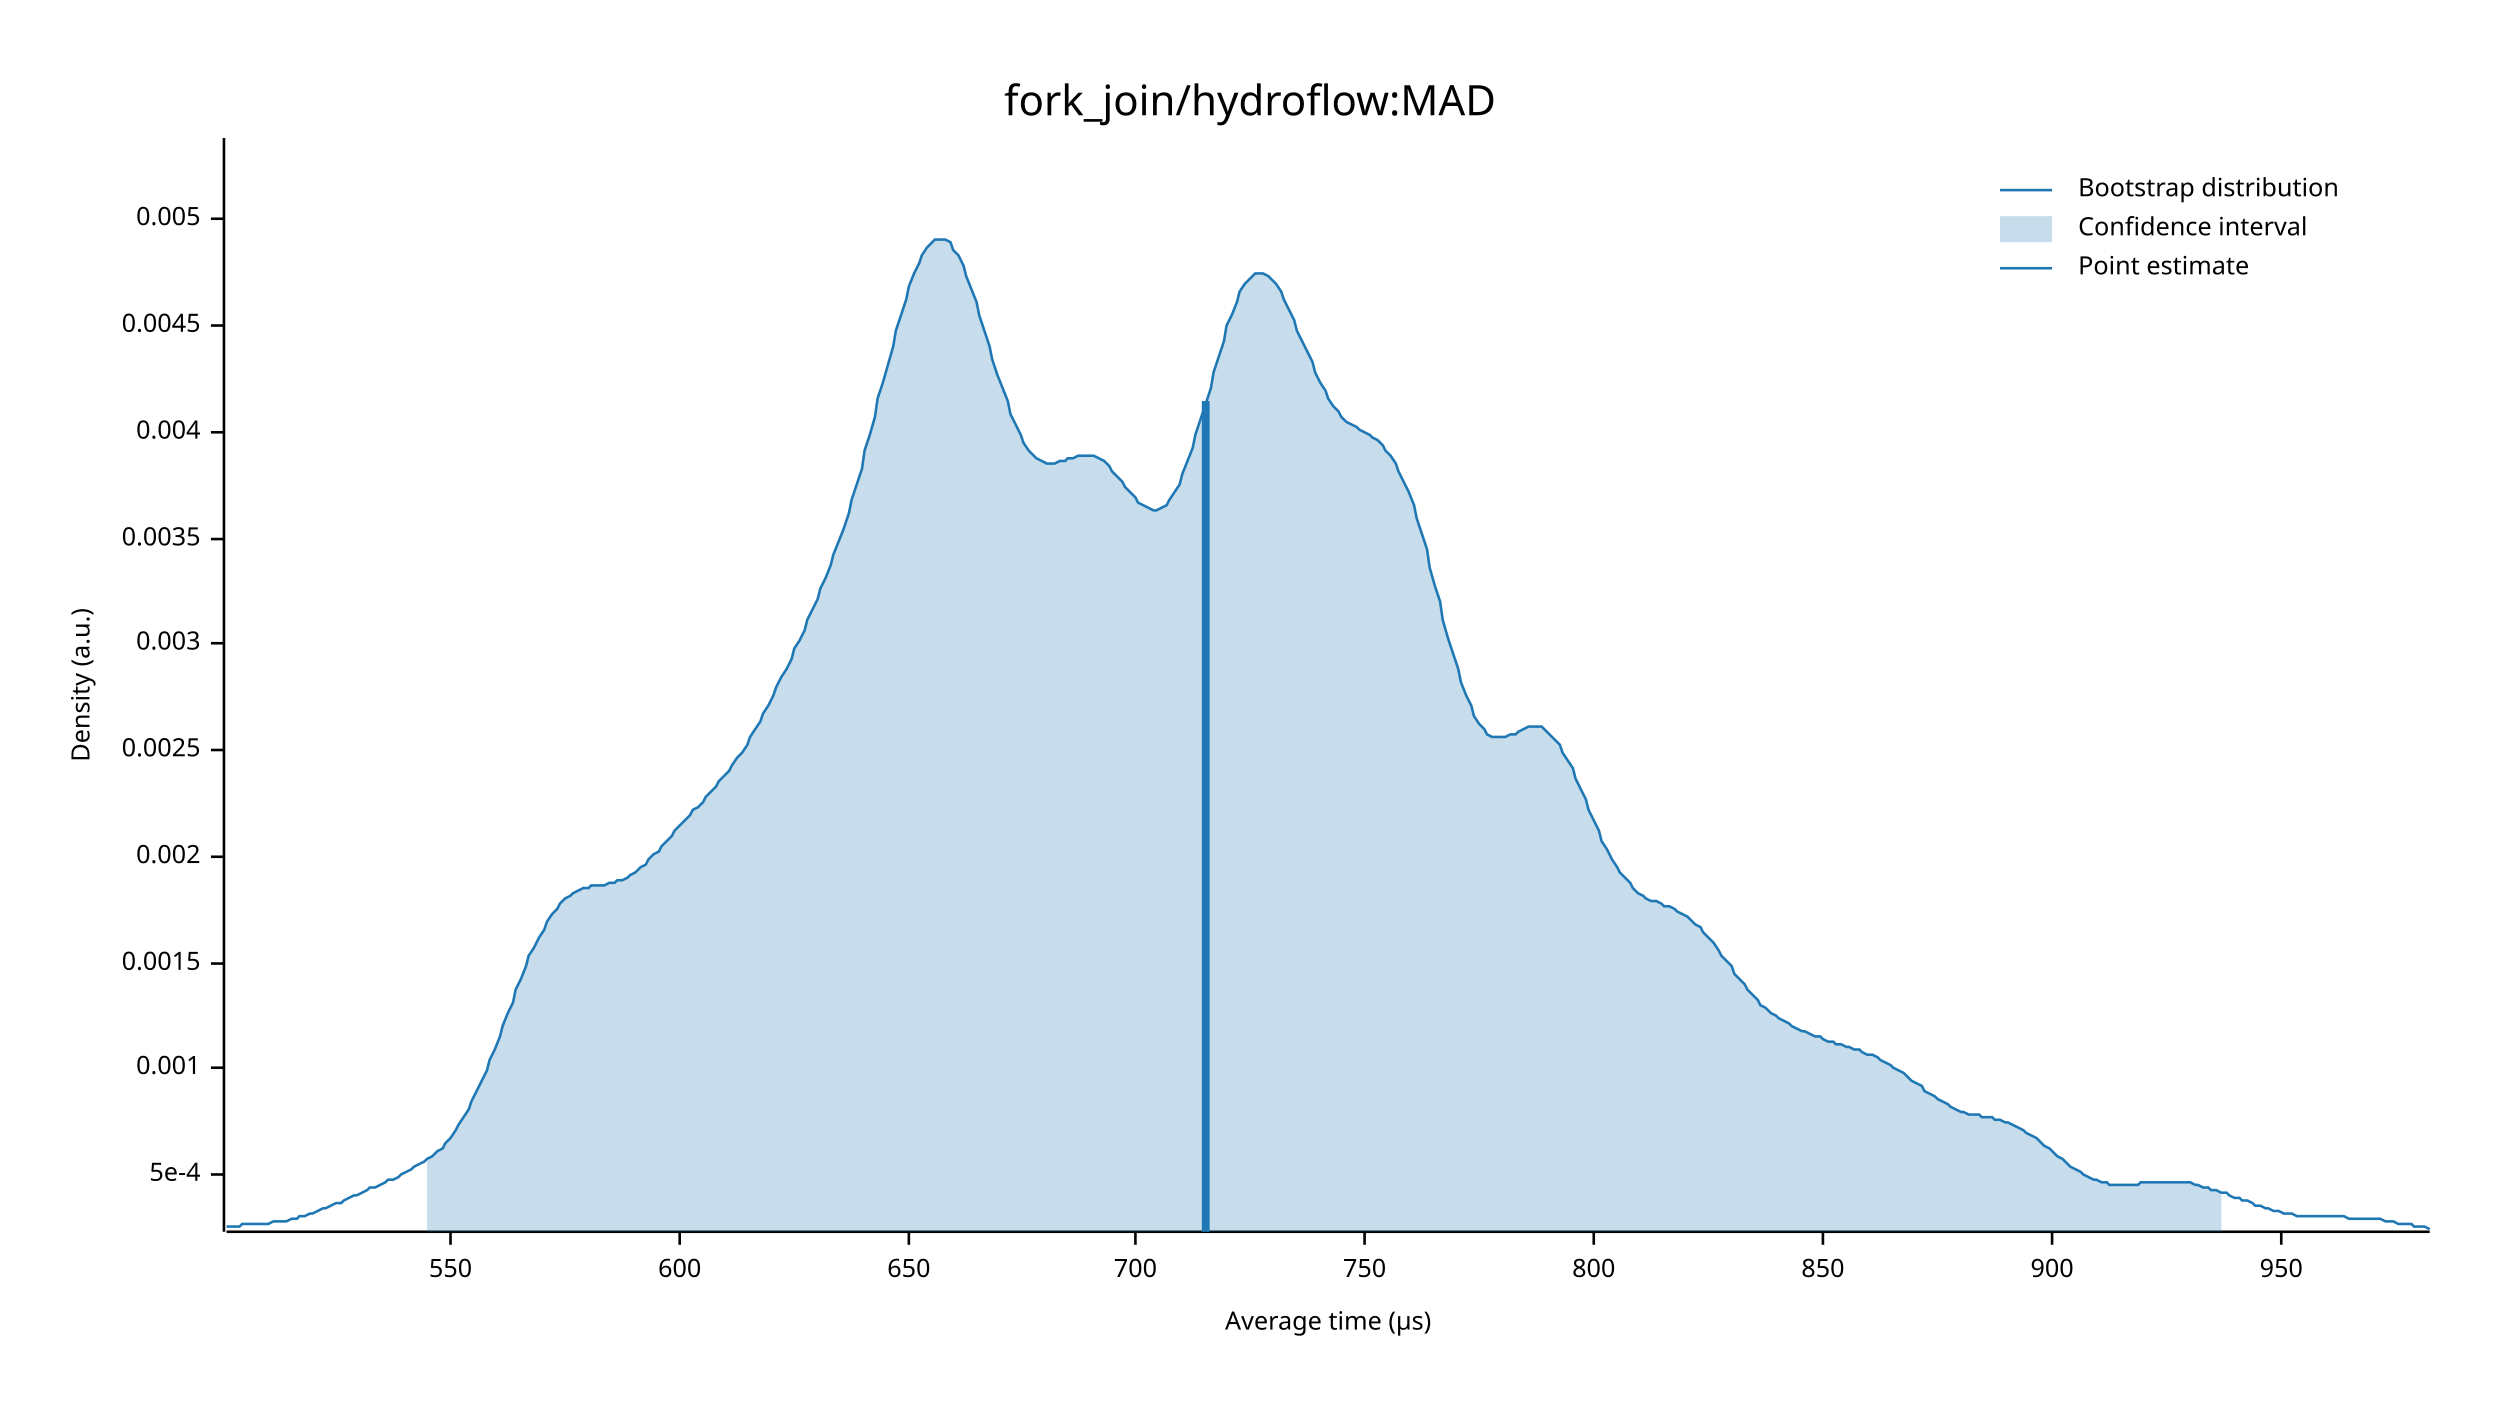
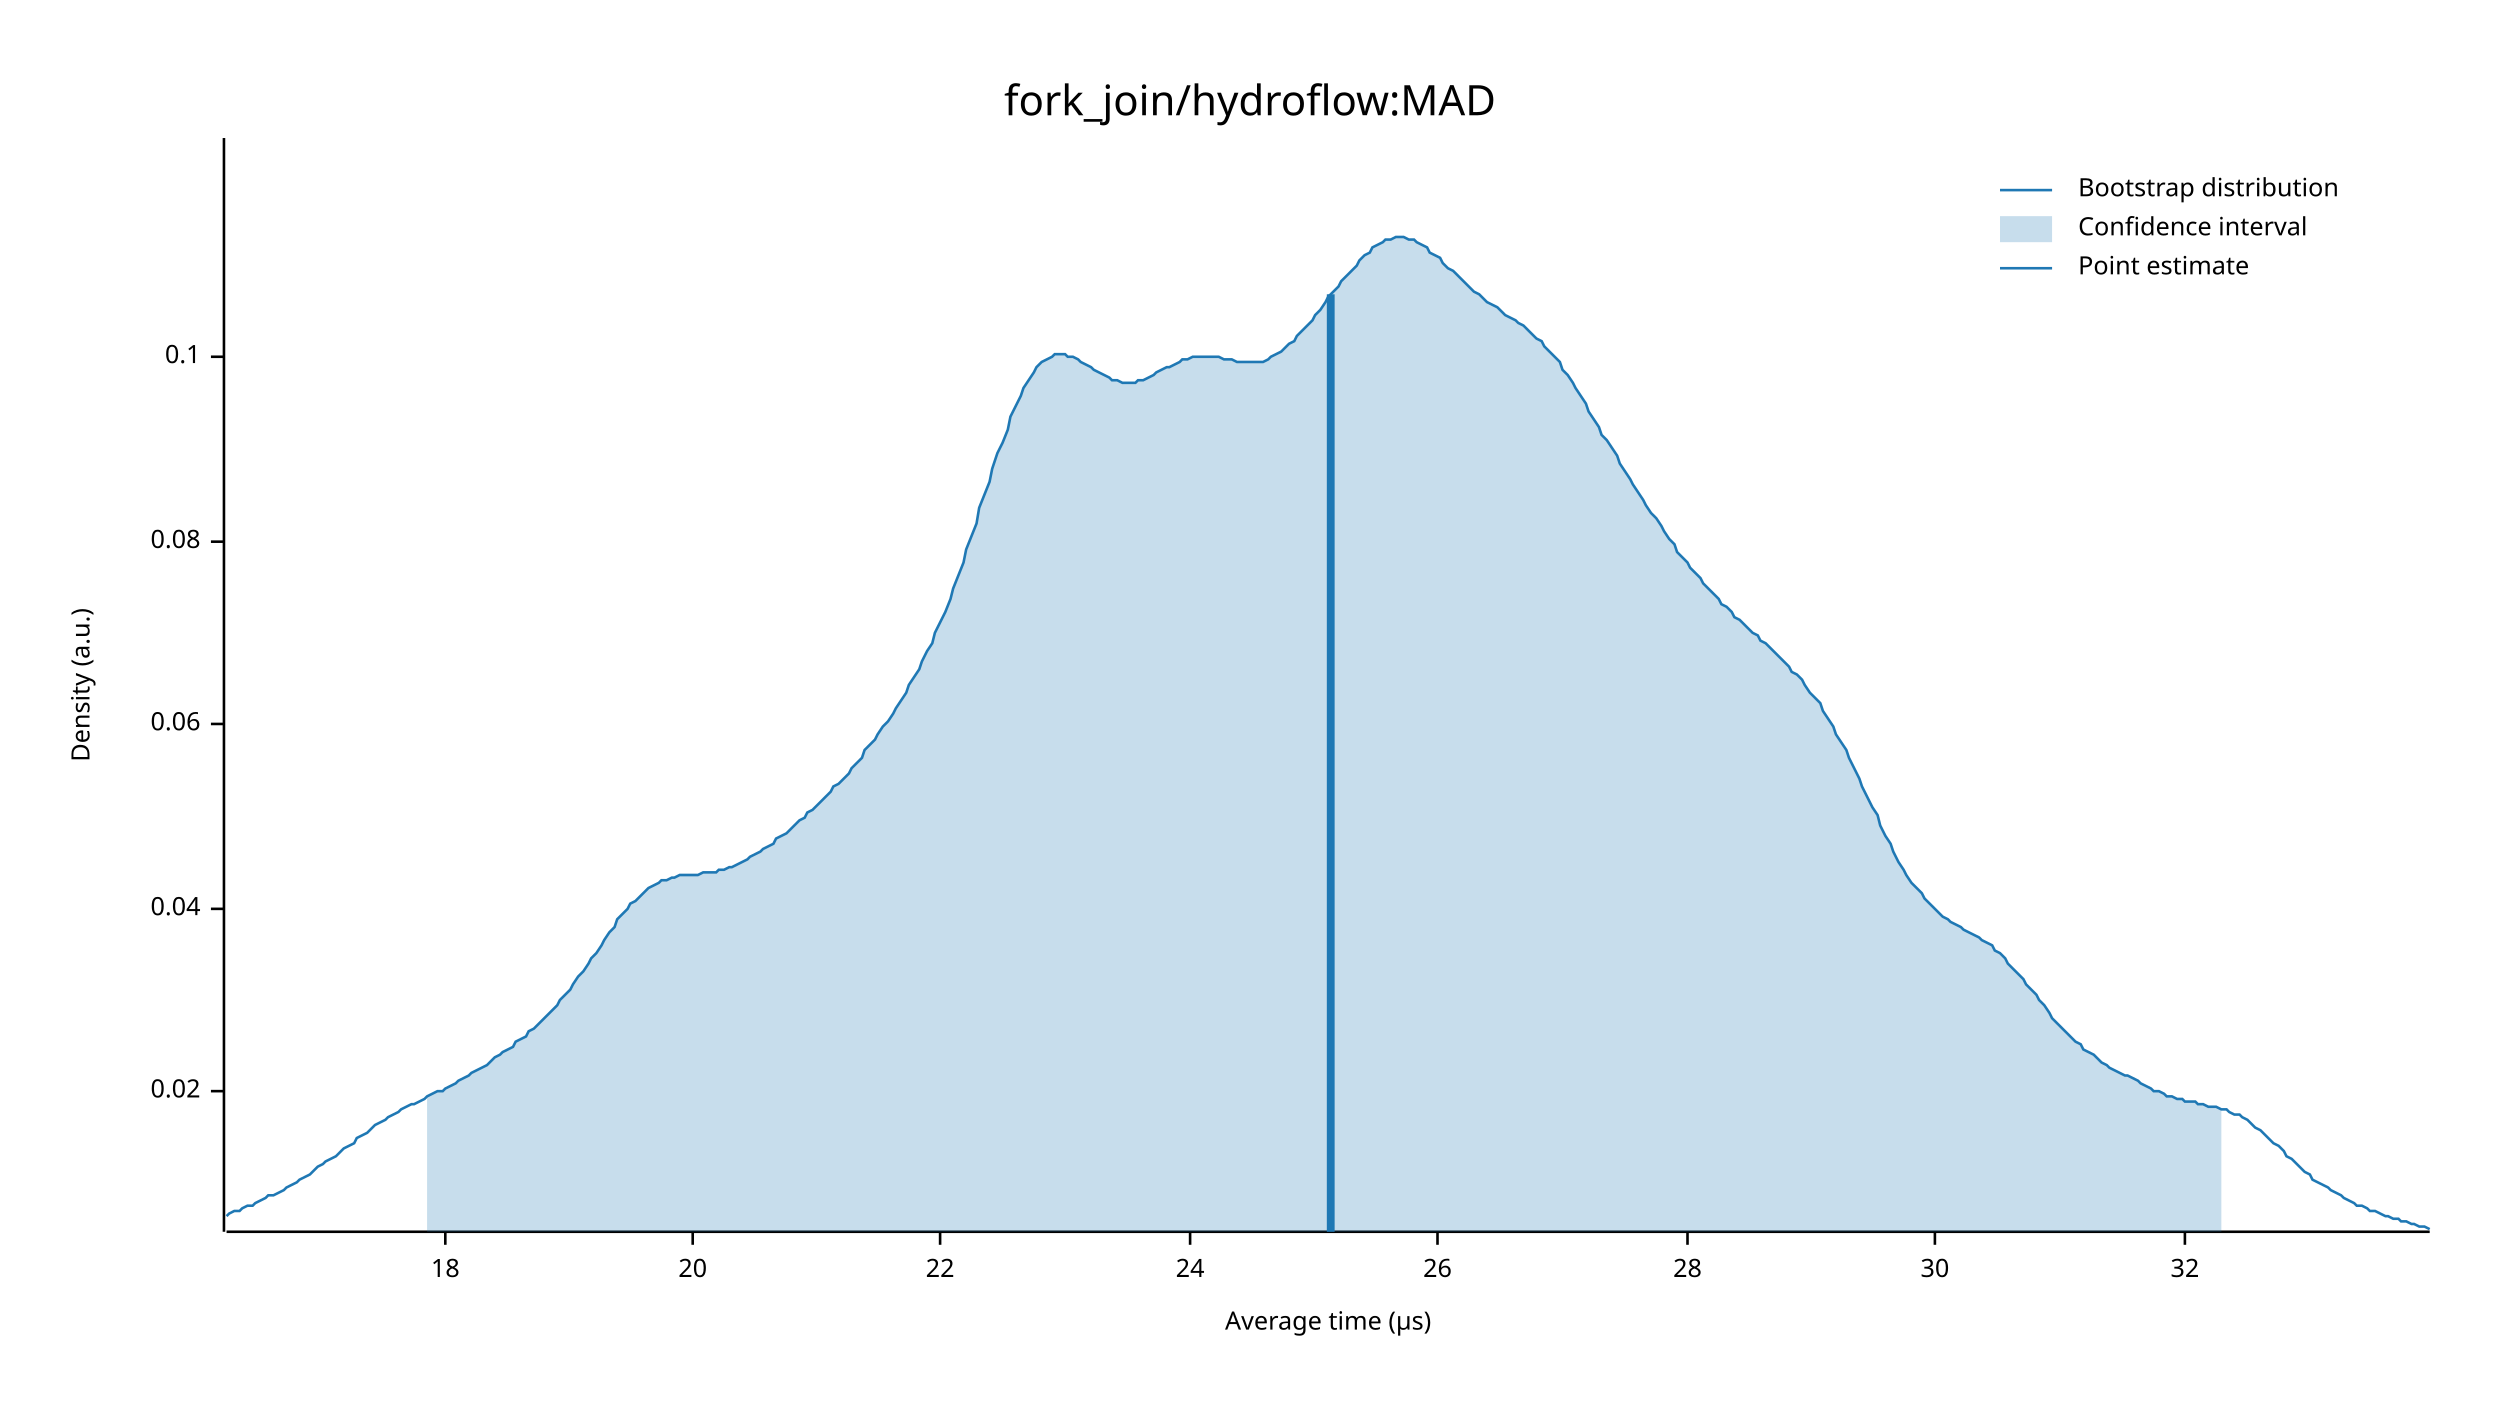
<svg xmlns="http://www.w3.org/2000/svg" width="960" height="540" viewBox="0 0 960 540">
  <text x="480" y="32" dy="0.76em" text-anchor="middle" font-family="sans-serif" font-size="16.129" opacity="1" fill="#000000">
fork_join/hydroflow:MAD
</text>
  <text x="27" y="263" dy="0.76em" text-anchor="middle" font-family="sans-serif" font-size="9.677" opacity="1" fill="#000000" transform="rotate(270, 27, 263)">
Density (a.u.)
</text>
  <text x="510" y="513" dy="-0.5ex" text-anchor="middle" font-family="sans-serif" font-size="9.677" opacity="1" fill="#000000">
Average time (µs)
</text>
  <polyline fill="none" opacity="1" stroke="#000000" stroke-width="1" points="86,53 86,473 " />
-   <text x="77" y="451" dy="0.5ex" text-anchor="end" font-family="sans-serif" font-size="9.677" opacity="1" fill="#000000">
- 5e-4
+   <text x="77" y="419" dy="0.5ex" text-anchor="end" font-family="sans-serif" font-size="9.677" opacity="1" fill="#000000">
+ 0.02
</text>
-   <polyline fill="none" opacity="1" stroke="#000000" stroke-width="1" points="81,451 86,451 " />
-   <text x="77" y="410" dy="0.5ex" text-anchor="end" font-family="sans-serif" font-size="9.677" opacity="1" fill="#000000">
- 0.001
+   <polyline fill="none" opacity="1" stroke="#000000" stroke-width="1" points="81,419 86,419 " />
+   <text x="77" y="349" dy="0.5ex" text-anchor="end" font-family="sans-serif" font-size="9.677" opacity="1" fill="#000000">
+ 0.04
</text>
-   <polyline fill="none" opacity="1" stroke="#000000" stroke-width="1" points="81,410 86,410 " />
-   <text x="77" y="370" dy="0.5ex" text-anchor="end" font-family="sans-serif" font-size="9.677" opacity="1" fill="#000000">
- 0.0015
+   <polyline fill="none" opacity="1" stroke="#000000" stroke-width="1" points="81,349 86,349 " />
+   <text x="77" y="278" dy="0.5ex" text-anchor="end" font-family="sans-serif" font-size="9.677" opacity="1" fill="#000000">
+ 0.06
</text>
-   <polyline fill="none" opacity="1" stroke="#000000" stroke-width="1" points="81,370 86,370 " />
-   <text x="77" y="329" dy="0.5ex" text-anchor="end" font-family="sans-serif" font-size="9.677" opacity="1" fill="#000000">
- 0.002
+   <polyline fill="none" opacity="1" stroke="#000000" stroke-width="1" points="81,278 86,278 " />
+   <text x="77" y="208" dy="0.5ex" text-anchor="end" font-family="sans-serif" font-size="9.677" opacity="1" fill="#000000">
+ 0.08
</text>
-   <polyline fill="none" opacity="1" stroke="#000000" stroke-width="1" points="81,329 86,329 " />
-   <text x="77" y="288" dy="0.5ex" text-anchor="end" font-family="sans-serif" font-size="9.677" opacity="1" fill="#000000">
- 0.0025
+   <polyline fill="none" opacity="1" stroke="#000000" stroke-width="1" points="81,208 86,208 " />
+   <text x="77" y="137" dy="0.5ex" text-anchor="end" font-family="sans-serif" font-size="9.677" opacity="1" fill="#000000">
+ 0.1
</text>
-   <polyline fill="none" opacity="1" stroke="#000000" stroke-width="1" points="81,288 86,288 " />
-   <text x="77" y="247" dy="0.5ex" text-anchor="end" font-family="sans-serif" font-size="9.677" opacity="1" fill="#000000">
- 0.003
+   <polyline fill="none" opacity="1" stroke="#000000" stroke-width="1" points="81,137 86,137 " />
+   <polyline fill="none" opacity="1" stroke="#000000" stroke-width="1" points="87,473 933,473 " />
+   <text x="171" y="483" dy="0.76em" text-anchor="middle" font-family="sans-serif" font-size="9.677" opacity="1" fill="#000000">
+ 18
</text>
-   <polyline fill="none" opacity="1" stroke="#000000" stroke-width="1" points="81,247 86,247 " />
-   <text x="77" y="207" dy="0.5ex" text-anchor="end" font-family="sans-serif" font-size="9.677" opacity="1" fill="#000000">
- 0.0035
+   <polyline fill="none" opacity="1" stroke="#000000" stroke-width="1" points="171,473 171,478 " />
+   <text x="266" y="483" dy="0.76em" text-anchor="middle" font-family="sans-serif" font-size="9.677" opacity="1" fill="#000000">
+ 20
</text>
-   <polyline fill="none" opacity="1" stroke="#000000" stroke-width="1" points="81,207 86,207 " />
-   <text x="77" y="166" dy="0.5ex" text-anchor="end" font-family="sans-serif" font-size="9.677" opacity="1" fill="#000000">
- 0.004
+   <polyline fill="none" opacity="1" stroke="#000000" stroke-width="1" points="266,473 266,478 " />
+   <text x="361" y="483" dy="0.76em" text-anchor="middle" font-family="sans-serif" font-size="9.677" opacity="1" fill="#000000">
+ 22
</text>
-   <polyline fill="none" opacity="1" stroke="#000000" stroke-width="1" points="81,166 86,166 " />
-   <text x="77" y="125" dy="0.5ex" text-anchor="end" font-family="sans-serif" font-size="9.677" opacity="1" fill="#000000">
- 0.0045
+   <polyline fill="none" opacity="1" stroke="#000000" stroke-width="1" points="361,473 361,478 " />
+   <text x="457" y="483" dy="0.76em" text-anchor="middle" font-family="sans-serif" font-size="9.677" opacity="1" fill="#000000">
+ 24
</text>
-   <polyline fill="none" opacity="1" stroke="#000000" stroke-width="1" points="81,125 86,125 " />
-   <text x="77" y="84" dy="0.5ex" text-anchor="end" font-family="sans-serif" font-size="9.677" opacity="1" fill="#000000">
- 0.005
+   <polyline fill="none" opacity="1" stroke="#000000" stroke-width="1" points="457,473 457,478 " />
+   <text x="552" y="483" dy="0.76em" text-anchor="middle" font-family="sans-serif" font-size="9.677" opacity="1" fill="#000000">
+ 26
</text>
-   <polyline fill="none" opacity="1" stroke="#000000" stroke-width="1" points="81,84 86,84 " />
-   <polyline fill="none" opacity="1" stroke="#000000" stroke-width="1" points="87,473 933,473 " />
-   <text x="173" y="483" dy="0.76em" text-anchor="middle" font-family="sans-serif" font-size="9.677" opacity="1" fill="#000000">
- 550
+   <polyline fill="none" opacity="1" stroke="#000000" stroke-width="1" points="552,473 552,478 " />
+   <text x="648" y="483" dy="0.76em" text-anchor="middle" font-family="sans-serif" font-size="9.677" opacity="1" fill="#000000">
+ 28
</text>
-   <polyline fill="none" opacity="1" stroke="#000000" stroke-width="1" points="173,473 173,478 " />
-   <text x="261" y="483" dy="0.76em" text-anchor="middle" font-family="sans-serif" font-size="9.677" opacity="1" fill="#000000">
- 600
+   <polyline fill="none" opacity="1" stroke="#000000" stroke-width="1" points="648,473 648,478 " />
+   <text x="743" y="483" dy="0.76em" text-anchor="middle" font-family="sans-serif" font-size="9.677" opacity="1" fill="#000000">
+ 30
</text>
-   <polyline fill="none" opacity="1" stroke="#000000" stroke-width="1" points="261,473 261,478 " />
-   <text x="349" y="483" dy="0.76em" text-anchor="middle" font-family="sans-serif" font-size="9.677" opacity="1" fill="#000000">
- 650
+   <polyline fill="none" opacity="1" stroke="#000000" stroke-width="1" points="743,473 743,478 " />
+   <text x="839" y="483" dy="0.76em" text-anchor="middle" font-family="sans-serif" font-size="9.677" opacity="1" fill="#000000">
+ 32
</text>
-   <polyline fill="none" opacity="1" stroke="#000000" stroke-width="1" points="349,473 349,478 " />
-   <text x="436" y="483" dy="0.76em" text-anchor="middle" font-family="sans-serif" font-size="9.677" opacity="1" fill="#000000">
- 700
- </text>
-   <polyline fill="none" opacity="1" stroke="#000000" stroke-width="1" points="436,473 436,478 " />
-   <text x="524" y="483" dy="0.76em" text-anchor="middle" font-family="sans-serif" font-size="9.677" opacity="1" fill="#000000">
- 750
- </text>
-   <polyline fill="none" opacity="1" stroke="#000000" stroke-width="1" points="524,473 524,478 " />
-   <text x="612" y="483" dy="0.76em" text-anchor="middle" font-family="sans-serif" font-size="9.677" opacity="1" fill="#000000">
- 800
- </text>
-   <polyline fill="none" opacity="1" stroke="#000000" stroke-width="1" points="612,473 612,478 " />
-   <text x="700" y="483" dy="0.76em" text-anchor="middle" font-family="sans-serif" font-size="9.677" opacity="1" fill="#000000">
- 850
- </text>
-   <polyline fill="none" opacity="1" stroke="#000000" stroke-width="1" points="700,473 700,478 " />
-   <text x="788" y="483" dy="0.76em" text-anchor="middle" font-family="sans-serif" font-size="9.677" opacity="1" fill="#000000">
- 900
- </text>
-   <polyline fill="none" opacity="1" stroke="#000000" stroke-width="1" points="788,473 788,478 " />
-   <text x="876" y="483" dy="0.76em" text-anchor="middle" font-family="sans-serif" font-size="9.677" opacity="1" fill="#000000">
- 950
- </text>
-   <polyline fill="none" opacity="1" stroke="#000000" stroke-width="1" points="876,473 876,478 " />
-   <polyline fill="none" opacity="1" stroke="#1F78B4" stroke-width="1" points="87,471 88,471 90,471 92,471 93,470 95,470 97,470 98,470 100,470 102,470 103,470 105,469 107,469 109,469 110,469 112,468 114,468 115,467 117,467 119,466 120,466 122,465 124,464 125,464 127,463 129,462 131,462 132,461 134,460 136,459 137,459 139,458 141,457 142,456 144,456 146,455 148,454 149,453 151,453 153,452 154,451 156,450 158,449 159,448 161,447 163,446 164,445 166,444 168,442 170,441 171,439 173,437 175,434 176,432 178,429 180,426 181,423 183,419 185,415 187,411 188,407 190,403 192,398 193,394 195,389 197,385 198,380 200,376 202,371 203,367 205,364 207,360 209,357 210,354 212,351 214,349 215,347 217,345 219,344 220,343 222,342 224,341 226,341 227,340 229,340 231,340 232,340 234,339 236,339 237,338 239,338 241,337 242,336 244,335 246,333 248,332 249,330 251,328 253,327 254,325 256,323 258,321 259,319 261,317 263,315 265,313 266,311 268,310 270,308 271,306 273,304 275,302 276,300 278,298 280,296 281,294 283,291 285,289 287,286 288,283 290,280 292,277 293,274 295,271 297,267 298,264 300,260 302,257 304,253 305,249 307,246 309,242 310,238 312,234 314,230 315,226 317,222 319,217 320,213 322,208 324,203 326,197 327,192 329,186 331,180 332,173 334,167 336,160 337,153 339,147 341,140 343,133 344,127 346,121 348,115 349,110 351,105 353,101 354,98 356,95 358,93 359,92 361,92 363,92 365,93 366,96 368,98 370,102 371,106 373,111 375,116 376,121 378,127 380,133 381,138 383,144 385,149 387,154 388,159 390,163 392,167 393,170 395,173 397,175 398,176 400,177 402,178 404,178 405,178 407,177 409,177 410,176 412,176 414,175 415,175 417,175 419,175 420,175 422,176 424,177 426,179 427,181 429,183 431,185 432,187 434,189 436,191 437,193 439,194 441,195 443,196 444,196 446,195 448,194 449,192 451,189 453,186 454,182 456,177 458,172 459,167 461,161 463,155 465,149 466,143 468,137 470,131 471,125 473,121 475,116 476,112 478,109 480,107 482,105 483,105 485,105 487,106 488,107 490,109 492,112 493,115 495,119 497,123 498,127 500,131 502,135 504,139 505,143 507,147 509,150 510,153 512,156 514,158 515,160 517,162 519,163 521,164 522,165 524,166 526,167 527,168 529,169 531,171 532,173 534,175 536,178 537,181 539,185 541,189 543,194 544,199 546,205 548,211 549,218 551,225 553,231 554,238 556,245 558,251 560,257 561,262 563,267 565,271 566,275 568,278 570,280 571,282 573,283 575,283 576,283 578,283 580,282 582,282 583,281 585,280 587,279 588,279 590,279 592,279 593,280 595,282 597,284 599,286 600,289 602,292 604,295 605,299 607,303 609,307 610,311 612,315 614,319 615,323 617,326 619,330 621,333 622,335 624,337 626,339 627,341 629,343 631,344 632,345 634,346 636,346 638,347 639,348 641,348 643,349 644,350 646,351 648,352 649,353 651,355 653,356 654,358 656,360 658,362 660,365 661,367 663,369 665,371 666,374 668,376 670,378 671,380 673,382 675,384 676,386 678,387 680,389 682,390 683,391 685,392 687,393 688,394 690,395 692,396 693,396 695,397 697,398 699,398 700,399 702,400 704,400 705,401 707,401 709,402 710,402 712,403 714,403 715,404 717,405 719,405 721,406 722,407 724,408 726,409 727,410 729,411 731,412 732,413 734,415 736,416 738,417 739,419 741,420 743,421 744,422 746,423 748,424 749,425 751,426 753,427 754,427 756,428 758,428 760,428 761,429 763,429 765,429 766,430 768,430 770,431 771,431 773,432 775,433 777,434 778,435 780,436 782,437 783,438 785,440 787,441 788,442 790,444 792,445 793,446 795,448 797,449 799,450 800,451 802,452 804,453 805,453 807,454 809,454 810,455 812,455 814,455 816,455 817,455 819,455 821,455 822,454 824,454 826,454 827,454 829,454 831,454 832,454 834,454 836,454 838,454 839,454 841,454 843,455 844,455 846,456 848,456 849,457 851,457 853,458 855,458 856,459 858,460 860,460 861,461 863,461 865,462 866,463 868,463 870,464 871,464 873,465 875,465 877,466 878,466 880,466 882,467 883,467 885,467 887,467 888,467 890,467 892,467 894,467 895,467 897,467 899,467 900,467 902,468 904,468 905,468 907,468 909,468 910,468 912,468 914,468 916,469 917,469 919,469 921,470 922,470 924,470 926,470 927,471 929,471 931,471 933,472 " />
-   <polygon opacity="0.25" fill="#1F78B4" points="164,445 166,444 168,442 170,441 171,439 173,437 175,434 176,432 178,429 180,426 181,423 183,419 185,415 187,411 188,407 190,403 192,398 193,394 195,389 197,385 198,380 200,376 202,371 203,367 205,364 207,360 209,357 210,354 212,351 214,349 215,347 217,345 219,344 220,343 222,342 224,341 226,341 227,340 229,340 231,340 232,340 234,339 236,339 237,338 239,338 241,337 242,336 244,335 246,333 248,332 249,330 251,328 253,327 254,325 256,323 258,321 259,319 261,317 263,315 265,313 266,311 268,310 270,308 271,306 273,304 275,302 276,300 278,298 280,296 281,294 283,291 285,289 287,286 288,283 290,280 292,277 293,274 295,271 297,267 298,264 300,260 302,257 304,253 305,249 307,246 309,242 310,238 312,234 314,230 315,226 317,222 319,217 320,213 322,208 324,203 326,197 327,192 329,186 331,180 332,173 334,167 336,160 337,153 339,147 341,140 343,133 344,127 346,121 348,115 349,110 351,105 353,101 354,98 356,95 358,93 359,92 361,92 363,92 365,93 366,96 368,98 370,102 371,106 373,111 375,116 376,121 378,127 380,133 381,138 383,144 385,149 387,154 388,159 390,163 392,167 393,170 395,173 397,175 398,176 400,177 402,178 404,178 405,178 407,177 409,177 410,176 412,176 414,175 415,175 417,175 419,175 420,175 422,176 424,177 426,179 427,181 429,183 431,185 432,187 434,189 436,191 437,193 439,194 441,195 443,196 444,196 446,195 448,194 449,192 451,189 453,186 454,182 456,177 458,172 459,167 461,161 463,155 465,149 466,143 468,137 470,131 471,125 473,121 475,116 476,112 478,109 480,107 482,105 483,105 485,105 487,106 488,107 490,109 492,112 493,115 495,119 497,123 498,127 500,131 502,135 504,139 505,143 507,147 509,150 510,153 512,156 514,158 515,160 517,162 519,163 521,164 522,165 524,166 526,167 527,168 529,169 531,171 532,173 534,175 536,178 537,181 539,185 541,189 543,194 544,199 546,205 548,211 549,218 551,225 553,231 554,238 556,245 558,251 560,257 561,262 563,267 565,271 566,275 568,278 570,280 571,282 573,283 575,283 576,283 578,283 580,282 582,282 583,281 585,280 587,279 588,279 590,279 592,279 593,280 595,282 597,284 599,286 600,289 602,292 604,295 605,299 607,303 609,307 610,311 612,315 614,319 615,323 617,326 619,330 621,333 622,335 624,337 626,339 627,341 629,343 631,344 632,345 634,346 636,346 638,347 639,348 641,348 643,349 644,350 646,351 648,352 649,353 651,355 653,356 654,358 656,360 658,362 660,365 661,367 663,369 665,371 666,374 668,376 670,378 671,380 673,382 675,384 676,386 678,387 680,389 682,390 683,391 685,392 687,393 688,394 690,395 692,396 693,396 695,397 697,398 699,398 700,399 702,400 704,400 705,401 707,401 709,402 710,402 712,403 714,403 715,404 717,405 719,405 721,406 722,407 724,408 726,409 727,410 729,411 731,412 732,413 734,415 736,416 738,417 739,419 741,420 743,421 744,422 746,423 748,424 749,425 751,426 753,427 754,427 756,428 758,428 760,428 761,429 763,429 765,429 766,430 768,430 770,431 771,431 773,432 775,433 777,434 778,435 780,436 782,437 783,438 785,440 787,441 788,442 790,444 792,445 793,446 795,448 797,449 799,450 800,451 802,452 804,453 805,453 807,454 809,454 810,455 812,455 814,455 816,455 817,455 819,455 821,455 822,454 824,454 826,454 827,454 829,454 831,454 832,454 834,454 836,454 838,454 839,454 841,454 843,455 844,455 846,456 848,456 849,457 851,457 853,458 853,473 164,473 " />
-   <polyline fill="none" opacity="1" stroke="#1F78B4" stroke-width="3" points="463,473 463,154 " />
+   <polyline fill="none" opacity="1" stroke="#000000" stroke-width="1" points="839,473 839,478 " />
+   <polyline fill="none" opacity="1" stroke="#1F78B4" stroke-width="1" points="87,467 88,466 90,465 92,465 93,464 95,463 97,463 98,462 100,461 102,460 103,459 105,459 107,458 109,457 110,456 112,455 114,454 115,453 117,452 119,451 120,450 122,448 124,447 125,446 127,445 129,444 131,442 132,441 134,440 136,439 137,437 139,436 141,435 142,434 144,432 146,431 148,430 149,429 151,428 153,427 154,426 156,425 158,424 159,424 161,423 163,422 164,421 166,420 168,419 170,419 171,418 173,417 175,416 176,415 178,414 180,413 181,412 183,411 185,410 187,409 188,408 190,406 192,405 193,404 195,403 197,402 198,400 200,399 202,398 203,396 205,395 207,393 209,391 210,390 212,388 214,386 215,384 217,382 219,380 220,378 222,375 224,373 226,370 227,368 229,366 231,363 232,361 234,358 236,356 237,353 239,351 241,349 242,347 244,346 246,344 248,342 249,341 251,340 253,339 254,338 256,338 258,337 259,337 261,336 263,336 265,336 266,336 268,336 270,335 271,335 273,335 275,335 276,334 278,334 280,333 281,333 283,332 285,331 287,330 288,329 290,328 292,327 293,326 295,325 297,324 298,322 300,321 302,320 304,318 305,317 307,315 309,314 310,312 312,311 314,309 315,308 317,306 319,304 320,302 322,301 324,299 326,297 327,295 329,293 331,291 332,288 334,286 336,284 337,282 339,279 341,277 343,274 344,272 346,269 348,266 349,263 351,260 353,257 354,254 356,250 358,247 359,243 361,239 363,235 365,230 366,226 368,221 370,216 371,211 373,206 375,201 376,195 378,190 380,185 381,180 383,174 385,170 387,165 388,160 390,156 392,152 393,149 395,146 397,143 398,141 400,139 402,138 404,137 405,136 407,136 409,136 410,137 412,137 414,138 415,139 417,140 419,141 420,142 422,143 424,144 426,145 427,146 429,146 431,147 432,147 434,147 436,147 437,146 439,146 441,145 443,144 444,143 446,142 448,141 449,141 451,140 453,139 454,138 456,138 458,137 459,137 461,137 463,137 465,137 466,137 468,137 470,138 471,138 473,138 475,139 476,139 478,139 480,139 482,139 483,139 485,139 487,138 488,137 490,136 492,135 493,134 495,132 497,131 498,129 500,127 502,125 504,123 505,121 507,119 509,116 510,114 512,112 514,110 515,108 517,106 519,104 521,102 522,100 524,98 526,97 527,95 529,94 531,93 532,92 534,92 536,91 537,91 539,91 541,92 543,92 544,93 546,94 548,95 549,97 551,98 553,99 554,101 556,103 558,104 560,106 561,107 563,109 565,111 566,112 568,113 570,115 571,116 573,117 575,118 576,119 578,121 580,122 582,123 583,124 585,125 587,127 588,128 590,130 592,131 593,133 595,135 597,137 599,139 600,142 602,144 604,147 605,149 607,152 609,155 610,158 612,161 614,164 615,167 617,169 619,172 621,175 622,178 624,181 626,184 627,186 629,189 631,192 632,194 634,197 636,199 638,202 639,204 641,207 643,209 644,212 646,214 648,216 649,218 651,220 653,222 654,224 656,226 658,228 660,230 661,232 663,233 665,235 666,237 668,238 670,240 671,241 673,243 675,244 676,246 678,247 680,249 682,251 683,252 685,254 687,256 688,258 690,259 692,261 693,263 695,266 697,268 699,270 700,273 702,276 704,279 705,282 707,285 709,288 710,291 712,295 714,299 715,302 717,306 719,310 721,313 722,317 724,321 726,324 727,327 729,331 731,334 732,336 734,339 736,341 738,343 739,345 741,347 743,349 744,350 746,352 748,353 749,354 751,355 753,356 754,357 756,358 758,359 760,360 761,361 763,362 765,363 766,365 768,366 770,368 771,370 773,372 775,374 777,376 778,378 780,380 782,382 783,384 785,386 787,389 788,391 790,393 792,395 793,396 795,398 797,400 799,401 800,403 802,404 804,405 805,406 807,408 809,409 810,410 812,411 814,412 816,413 817,413 819,414 821,415 822,416 824,417 826,418 827,419 829,419 831,420 832,421 834,421 836,422 838,422 839,423 841,423 843,423 844,424 846,424 848,425 849,425 851,425 853,426 855,426 856,427 858,428 860,428 861,429 863,430 865,432 866,433 868,434 870,436 871,437 873,439 875,440 877,442 878,444 880,445 882,447 883,448 885,450 887,451 888,453 890,454 892,455 894,456 895,457 897,458 899,459 900,460 902,461 904,462 905,463 907,463 909,464 910,465 912,465 914,466 916,467 917,467 919,468 921,468 922,469 924,469 926,470 927,470 929,471 931,471 933,472 " />
+   <polygon opacity="0.25" fill="#1F78B4" points="164,421 166,420 168,419 170,419 171,418 173,417 175,416 176,415 178,414 180,413 181,412 183,411 185,410 187,409 188,408 190,406 192,405 193,404 195,403 197,402 198,400 200,399 202,398 203,396 205,395 207,393 209,391 210,390 212,388 214,386 215,384 217,382 219,380 220,378 222,375 224,373 226,370 227,368 229,366 231,363 232,361 234,358 236,356 237,353 239,351 241,349 242,347 244,346 246,344 248,342 249,341 251,340 253,339 254,338 256,338 258,337 259,337 261,336 263,336 265,336 266,336 268,336 270,335 271,335 273,335 275,335 276,334 278,334 280,333 281,333 283,332 285,331 287,330 288,329 290,328 292,327 293,326 295,325 297,324 298,322 300,321 302,320 304,318 305,317 307,315 309,314 310,312 312,311 314,309 315,308 317,306 319,304 320,302 322,301 324,299 326,297 327,295 329,293 331,291 332,288 334,286 336,284 337,282 339,279 341,277 343,274 344,272 346,269 348,266 349,263 351,260 353,257 354,254 356,250 358,247 359,243 361,239 363,235 365,230 366,226 368,221 370,216 371,211 373,206 375,201 376,195 378,190 380,185 381,180 383,174 385,170 387,165 388,160 390,156 392,152 393,149 395,146 397,143 398,141 400,139 402,138 404,137 405,136 407,136 409,136 410,137 412,137 414,138 415,139 417,140 419,141 420,142 422,143 424,144 426,145 427,146 429,146 431,147 432,147 434,147 436,147 437,146 439,146 441,145 443,144 444,143 446,142 448,141 449,141 451,140 453,139 454,138 456,138 458,137 459,137 461,137 463,137 465,137 466,137 468,137 470,138 471,138 473,138 475,139 476,139 478,139 480,139 482,139 483,139 485,139 487,138 488,137 490,136 492,135 493,134 495,132 497,131 498,129 500,127 502,125 504,123 505,121 507,119 509,116 510,114 512,112 514,110 515,108 517,106 519,104 521,102 522,100 524,98 526,97 527,95 529,94 531,93 532,92 534,92 536,91 537,91 539,91 541,92 543,92 544,93 546,94 548,95 549,97 551,98 553,99 554,101 556,103 558,104 560,106 561,107 563,109 565,111 566,112 568,113 570,115 571,116 573,117 575,118 576,119 578,121 580,122 582,123 583,124 585,125 587,127 588,128 590,130 592,131 593,133 595,135 597,137 599,139 600,142 602,144 604,147 605,149 607,152 609,155 610,158 612,161 614,164 615,167 617,169 619,172 621,175 622,178 624,181 626,184 627,186 629,189 631,192 632,194 634,197 636,199 638,202 639,204 641,207 643,209 644,212 646,214 648,216 649,218 651,220 653,222 654,224 656,226 658,228 660,230 661,232 663,233 665,235 666,237 668,238 670,240 671,241 673,243 675,244 676,246 678,247 680,249 682,251 683,252 685,254 687,256 688,258 690,259 692,261 693,263 695,266 697,268 699,270 700,273 702,276 704,279 705,282 707,285 709,288 710,291 712,295 714,299 715,302 717,306 719,310 721,313 722,317 724,321 726,324 727,327 729,331 731,334 732,336 734,339 736,341 738,343 739,345 741,347 743,349 744,350 746,352 748,353 749,354 751,355 753,356 754,357 756,358 758,359 760,360 761,361 763,362 765,363 766,365 768,366 770,368 771,370 773,372 775,374 777,376 778,378 780,380 782,382 783,384 785,386 787,389 788,391 790,393 792,395 793,396 795,398 797,400 799,401 800,403 802,404 804,405 805,406 807,408 809,409 810,410 812,411 814,412 816,413 817,413 819,414 821,415 822,416 824,417 826,418 827,419 829,419 831,420 832,421 834,421 836,422 838,422 839,423 841,423 843,423 844,424 846,424 848,425 849,425 851,425 853,426 853,473 164,473 " />
+   <polyline fill="none" opacity="1" stroke="#1F78B4" stroke-width="3" points="511,473 511,113 " />
  <text x="798" y="68" dy="0.76em" text-anchor="start" font-family="sans-serif" font-size="9.677" opacity="1" fill="#000000">
Bootstrap distribution
</text>
  <text x="798" y="83" dy="0.76em" text-anchor="start" font-family="sans-serif" font-size="9.677" opacity="1" fill="#000000">
Confidence interval
</text>
  <text x="798" y="98" dy="0.76em" text-anchor="start" font-family="sans-serif" font-size="9.677" opacity="1" fill="#000000">
Point estimate
</text>
  <polyline fill="none" opacity="1" stroke="#1F78B4" stroke-width="1" points="768,73 788,73 " />
  <rect x="768" y="83" width="20" height="10" opacity="0.25" fill="#1F78B4" stroke="none" />
  <polyline fill="none" opacity="1" stroke="#1F78B4" stroke-width="1" points="768,103 788,103 " />
</svg>
